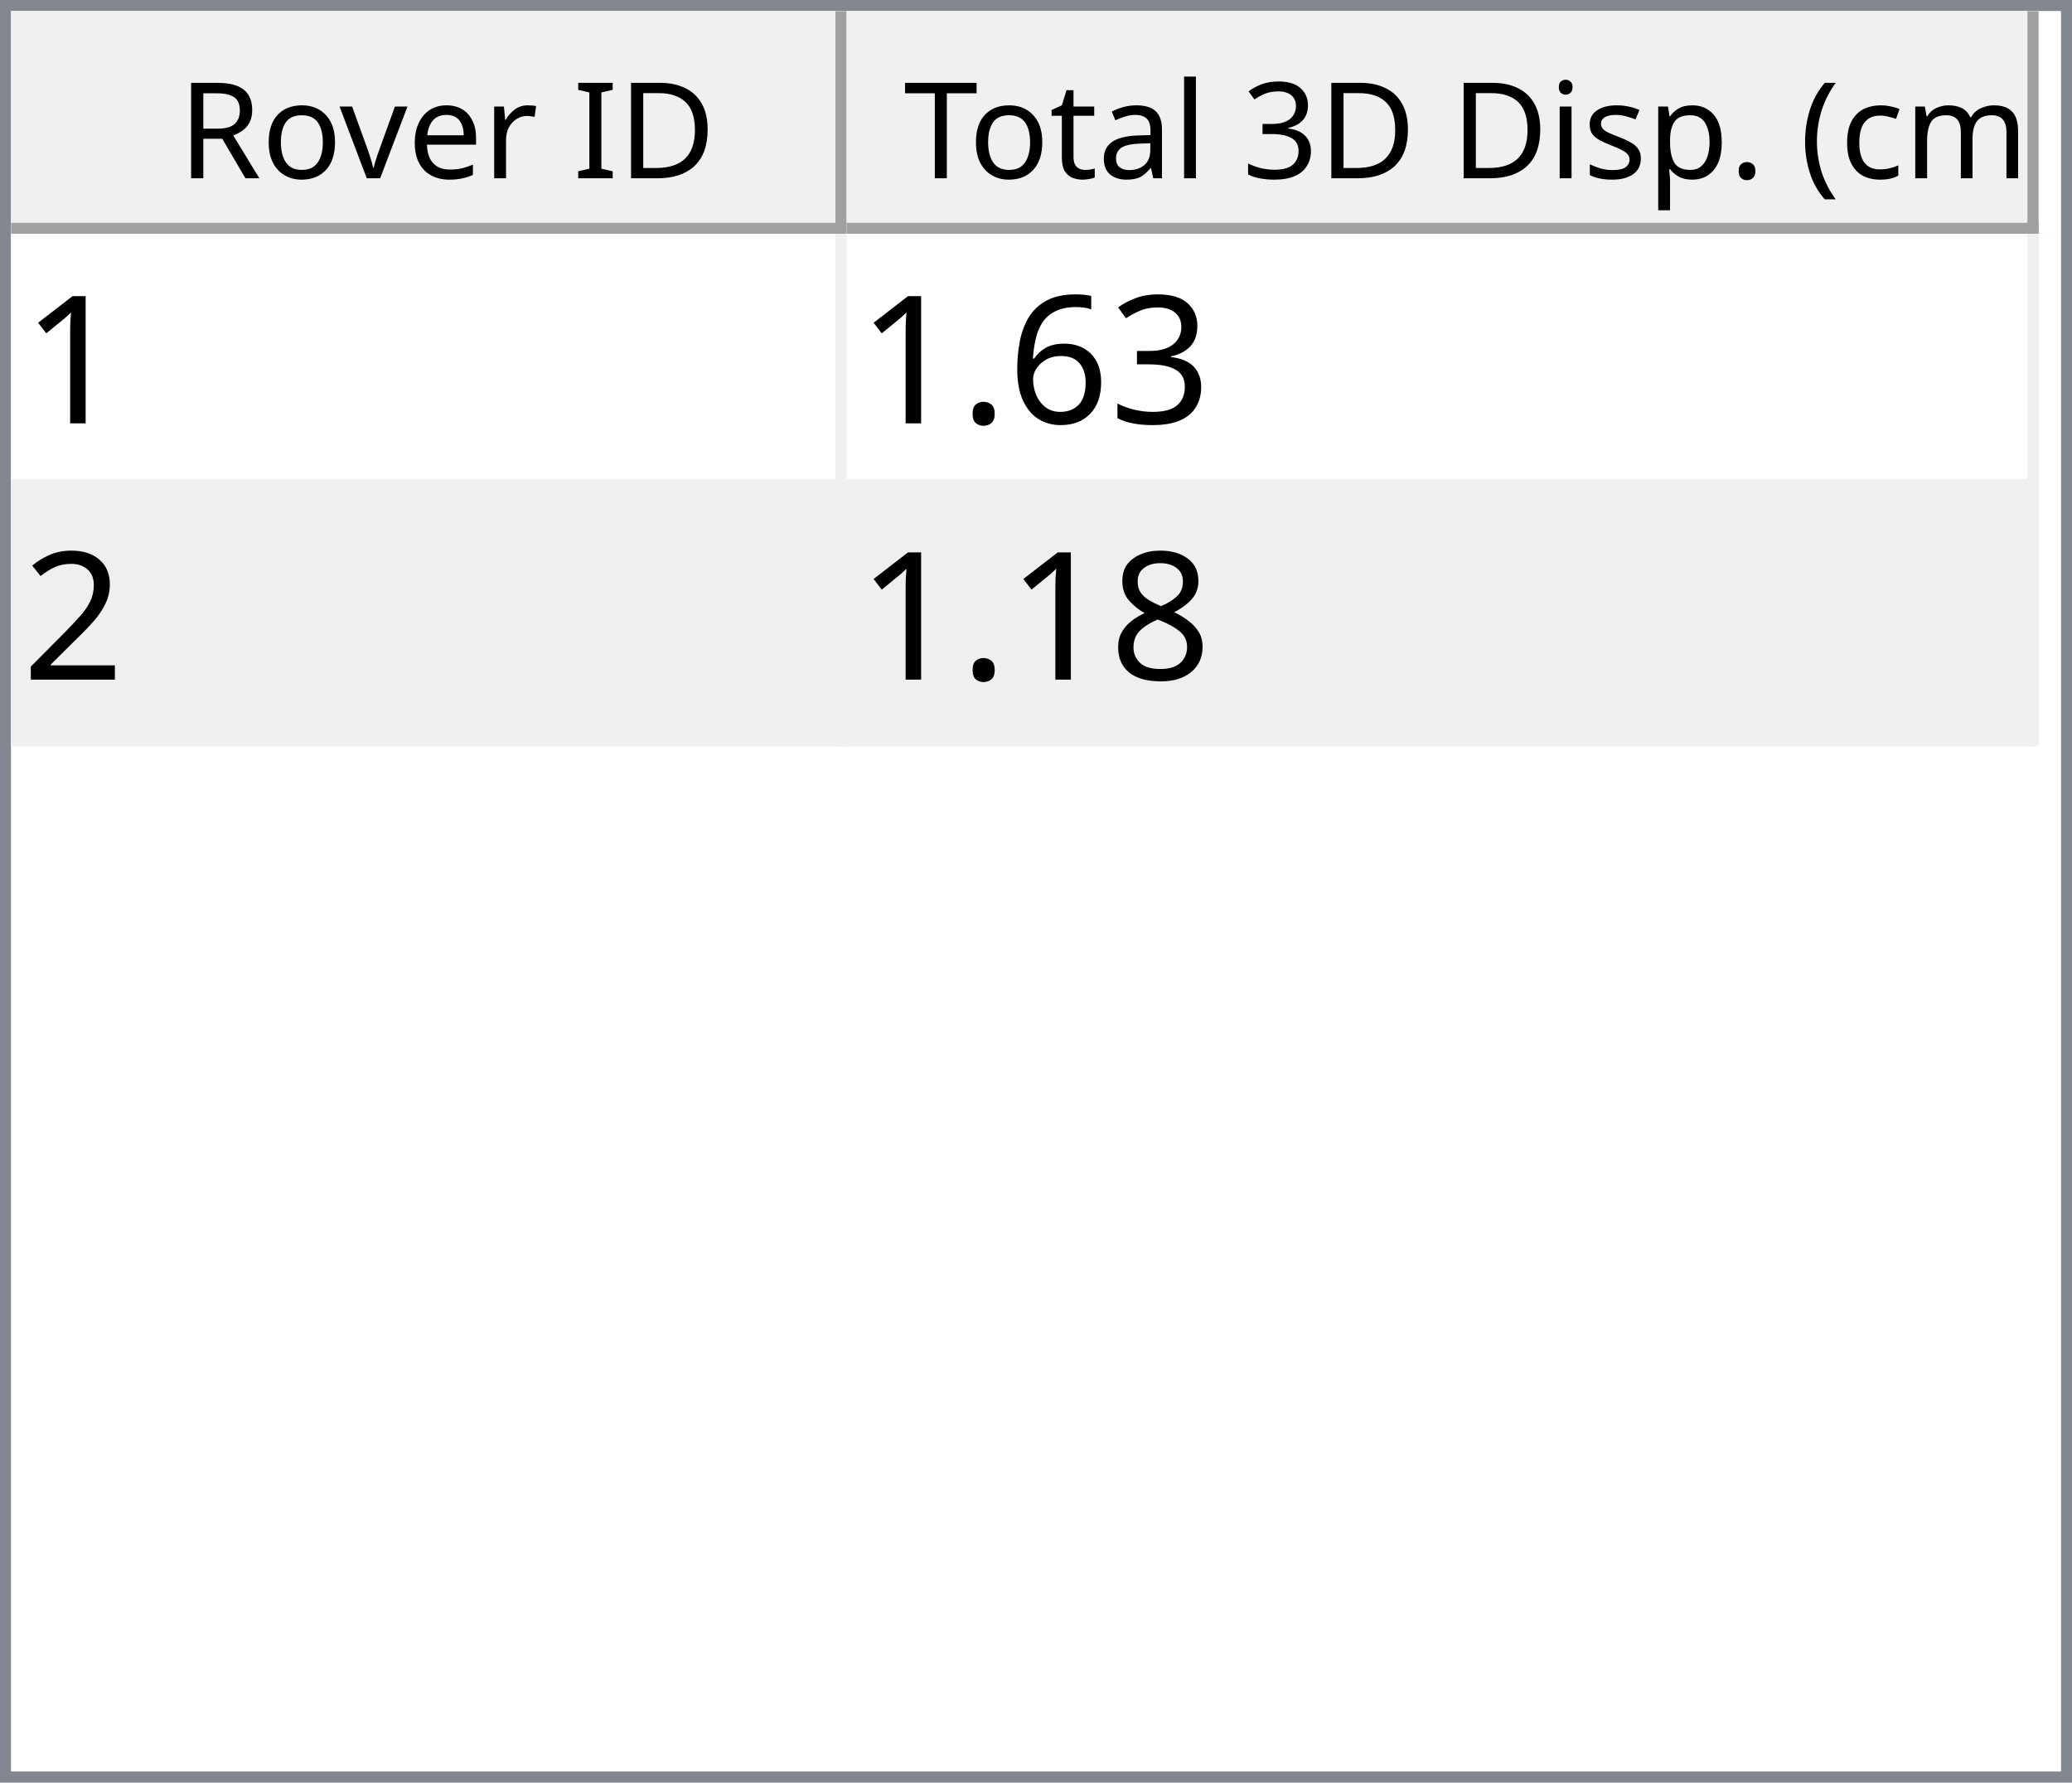
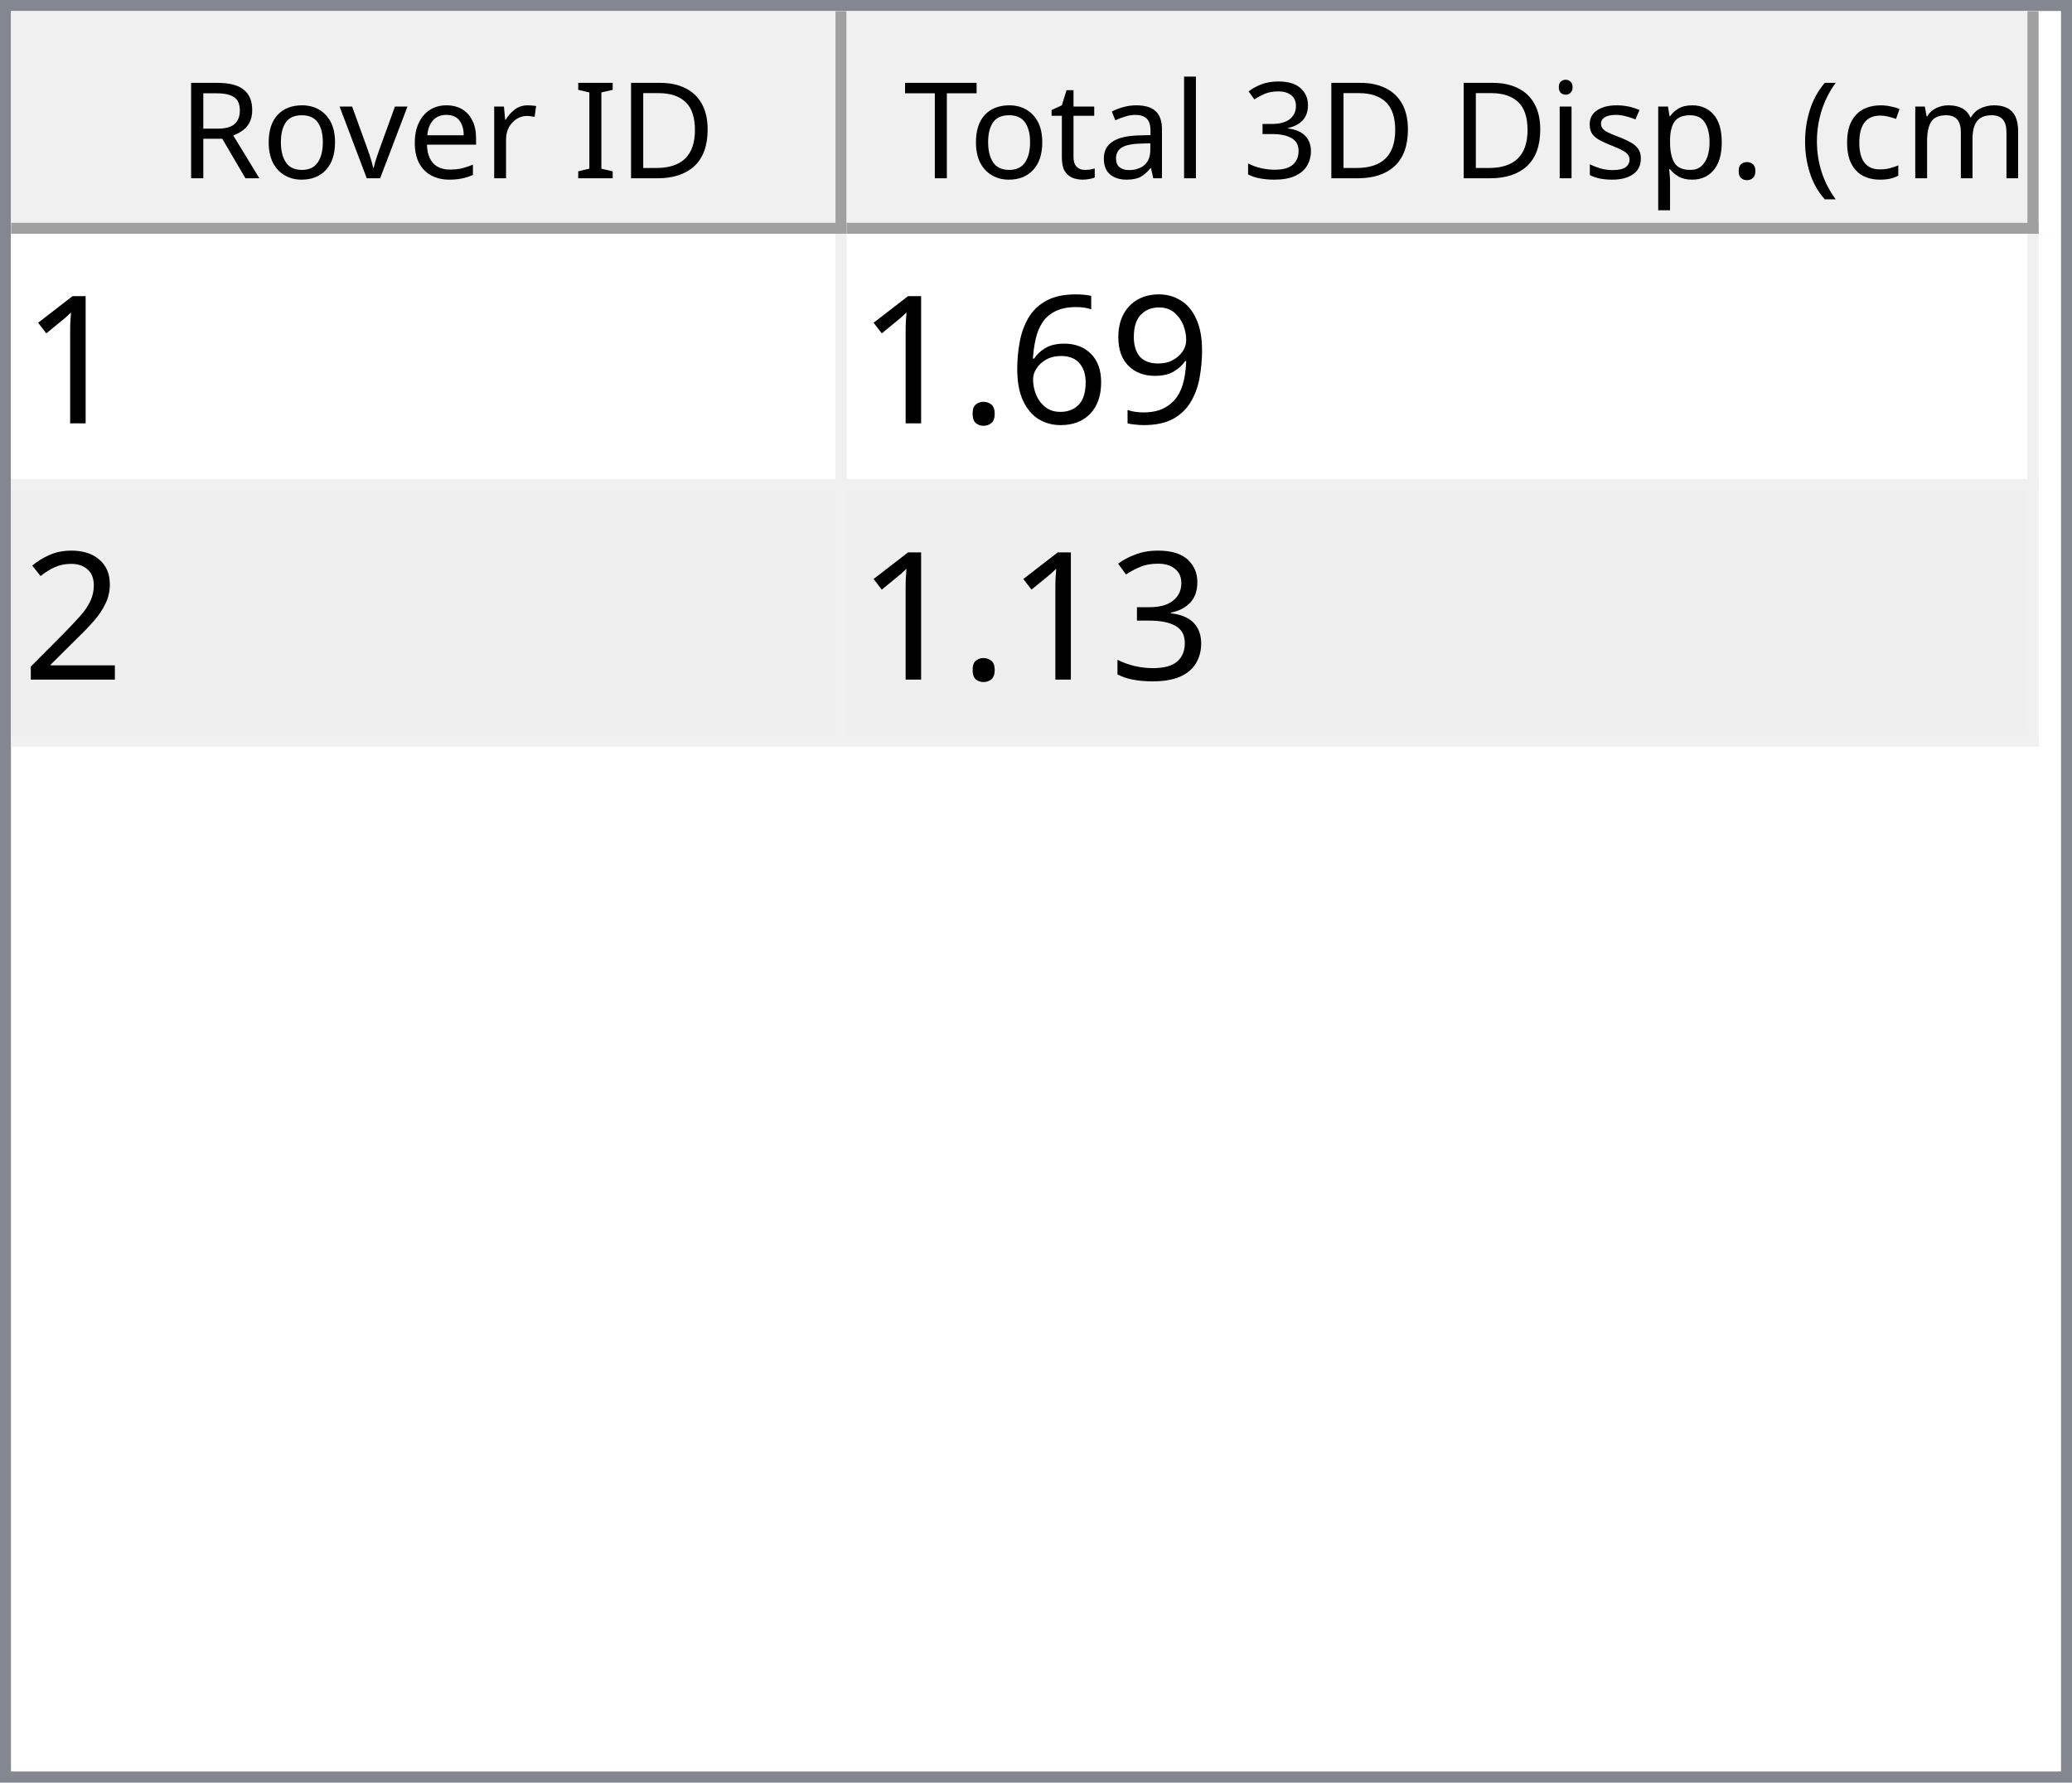
<svg xmlns="http://www.w3.org/2000/svg" style="fill-opacity:1; color-rendering:auto; color-interpolation:auto; text-rendering:auto; stroke:black; stroke-linecap:square; stroke-miterlimit:10; shape-rendering:auto; stroke-opacity:1; fill:black; stroke-dasharray:none; font-weight:normal; stroke-width:1; font-family:'Dialog'; font-style:normal; stroke-linejoin:miter; font-size:12px; stroke-dashoffset:0; image-rendering:auto;" width="186" height="160">
  <defs id="genericDefs" />
  <g>
    <defs id="defs1">
      <clipPath clipPathUnits="userSpaceOnUse" id="clipPath1">
        <path d="M0 0 L186 0 L186 160 L0 160 L0 0 Z" />
      </clipPath>
      <clipPath clipPathUnits="userSpaceOnUse" id="clipPath2">
        <path d="M0 0 L0 160 L186 160 L186 0 Z" />
      </clipPath>
      <clipPath clipPathUnits="userSpaceOnUse" id="clipPath3">
        <path d="M0 0 L0 20 L184 20 L184 0 Z" />
      </clipPath>
      <clipPath clipPathUnits="userSpaceOnUse" id="clipPath4">
        <path d="M0 0 L0 20 L75 20 L75 0 Z" />
      </clipPath>
      <clipPath clipPathUnits="userSpaceOnUse" id="clipPath5">
        <path d="M1 1 L1 19 L74 19 L74 1 Z" />
      </clipPath>
      <clipPath clipPathUnits="userSpaceOnUse" id="clipPath6">
        <path d="M0 0 L0 18 L73 18 L73 0 Z" />
      </clipPath>
      <clipPath clipPathUnits="userSpaceOnUse" id="clipPath7">
        <path d="M-0.5 -0.5 L-0.5 19.5 L74.5 19.5 L74.5 -0.5 Z" />
      </clipPath>
      <clipPath clipPathUnits="userSpaceOnUse" id="clipPath8">
        <path d="M0 0 L0 20 L107 20 L107 0 Z" />
      </clipPath>
      <clipPath clipPathUnits="userSpaceOnUse" id="clipPath9">
        <path d="M1 1 L1 19 L106 19 L106 1 Z" />
      </clipPath>
      <clipPath clipPathUnits="userSpaceOnUse" id="clipPath10">
        <path d="M0 0 L0 18 L105 18 L105 0 Z" />
      </clipPath>
      <clipPath clipPathUnits="userSpaceOnUse" id="clipPath11">
        <path d="M-0.5 -0.5 L-0.5 19.5 L106.5 19.5 L106.5 -0.5 Z" />
      </clipPath>
      <clipPath clipPathUnits="userSpaceOnUse" id="clipPath12">
        <path d="M0 0 L0 138 L184 138 L184 0 Z" />
      </clipPath>
      <clipPath clipPathUnits="userSpaceOnUse" id="clipPath13">
        <path d="M0 0 L0 46 L182 46 L182 0 Z" />
      </clipPath>
      <clipPath clipPathUnits="userSpaceOnUse" id="clipPath14">
        <path d="M-0.5 -0.5 L-0.5 45.5 L181.5 45.5 L181.5 -0.5 Z" />
      </clipPath>
      <clipPath clipPathUnits="userSpaceOnUse" id="clipPath15">
        <path d="M0 0 L0 22 L74 22 L74 0 Z" />
      </clipPath>
      <clipPath clipPathUnits="userSpaceOnUse" id="clipPath16">
        <path d="M0 0 L0 22 L106 22 L106 0 Z" />
      </clipPath>
      <font horiz-adv-x="64.551" id="font1">
        <font-face ascent="107.91" descent="25.098" units-per-em="100" style="font-style:normal; font-family:Segoe UI; font-weight:normal;" />
        <missing-glyph horiz-adv-x="64.551" d="M8.109 0 L8.109 68.266 L56.453 68.266 L56.453 0 L8.109 0 ZM15.328 7.234 L49.219 7.234 L49.219 61.031 L15.328 61.031 L15.328 7.234 Z" />
        <glyph unicode="D" horiz-adv-x="70.117" d="M9.188 0 L9.188 70.016 L28.516 70.016 Q65.531 70.016 65.531 35.891 Q65.531 19.672 55.25 9.836 Q44.969 0 27.734 0 L9.188 0 ZM17.391 62.594 L17.391 7.422 L27.828 7.422 Q41.609 7.422 49.273 14.797 Q56.938 22.172 56.938 35.688 Q56.938 62.594 28.328 62.594 L17.391 62.594 Z" />
        <glyph unicode="I" horiz-adv-x="26.611" d="M17.391 0 L9.188 0 L9.188 70.016 L17.391 70.016 L17.391 0 Z" />
        <glyph unicode=" " horiz-adv-x="27.393" d="" />
        <glyph unicode="r" horiz-adv-x="34.766" d="M34.188 41.891 Q32.078 43.5 28.125 43.5 Q23 43.5 19.555 38.672 Q16.109 33.844 16.109 25.484 L16.109 0 L8.109 0 L8.109 50 L16.109 50 L16.109 39.703 L16.312 39.703 Q18.016 44.969 21.531 47.922 Q25.047 50.875 29.391 50.875 Q32.516 50.875 34.188 50.203 L34.188 41.891 Z" />
        <glyph unicode="e" horiz-adv-x="52.295" d="M48.297 23 L12.984 23 Q13.188 14.656 17.484 10.109 Q21.781 5.562 29.297 5.562 Q37.75 5.562 44.828 11.141 L44.828 3.609 Q38.234 -1.172 27.391 -1.172 Q16.797 -1.172 10.742 5.641 Q4.688 12.453 4.688 24.812 Q4.688 36.469 11.305 43.82 Q17.922 51.172 27.734 51.172 Q37.547 51.172 42.922 44.828 Q48.297 38.484 48.297 27.203 L48.297 23 ZM40.094 29.781 Q40.047 36.719 36.75 40.578 Q33.453 44.438 27.594 44.438 Q21.922 44.438 17.969 40.383 Q14.016 36.328 13.094 29.781 L40.094 29.781 Z" />
        <glyph unicode="v" horiz-adv-x="47.9" d="M47.406 50 L27.484 0 L19.625 0 L0.688 50 L9.469 50 L22.172 13.672 Q23.578 9.672 23.922 6.688 L24.125 6.688 Q24.609 10.453 25.688 13.484 L38.969 50 L47.406 50 Z" />
        <glyph unicode="o" horiz-adv-x="58.594" d="M29 -1.172 Q17.922 -1.172 11.305 5.836 Q4.688 12.844 4.688 24.422 Q4.688 37.016 11.57 44.094 Q18.453 51.172 30.172 51.172 Q41.359 51.172 47.633 44.289 Q53.906 37.406 53.906 25.203 Q53.906 13.234 47.141 6.031 Q40.375 -1.172 29 -1.172 ZM29.594 44.438 Q21.875 44.438 17.383 39.188 Q12.891 33.938 12.891 24.703 Q12.891 15.828 17.43 10.695 Q21.969 5.562 29.594 5.562 Q37.359 5.562 41.531 10.594 Q45.703 15.625 45.703 24.906 Q45.703 34.281 41.531 39.359 Q37.359 44.438 29.594 44.438 Z" />
        <glyph unicode="R" horiz-adv-x="59.814" d="M59.375 0 L49.609 0 L37.891 19.625 Q36.281 22.359 34.766 24.289 Q33.25 26.219 31.664 27.438 Q30.078 28.656 28.25 29.219 Q26.422 29.781 24.125 29.781 L17.391 29.781 L17.391 0 L9.188 0 L9.188 70.016 L30.078 70.016 Q34.672 70.016 38.555 68.867 Q42.438 67.719 45.289 65.375 Q48.141 63.031 49.758 59.547 Q51.375 56.062 51.375 51.375 Q51.375 47.703 50.273 44.656 Q49.172 41.609 47.148 39.211 Q45.125 36.812 42.266 35.133 Q39.406 33.453 35.844 32.516 L35.844 32.328 Q37.594 31.547 38.891 30.547 Q40.188 29.547 41.359 28.18 Q42.531 26.812 43.68 25.078 Q44.828 23.344 46.234 21.047 L59.375 0 ZM17.391 62.594 L17.391 37.203 L28.516 37.203 Q31.594 37.203 34.203 38.133 Q36.812 39.062 38.719 40.797 Q40.625 42.531 41.703 45.047 Q42.781 47.562 42.781 50.688 Q42.781 56.297 39.141 59.445 Q35.5 62.594 28.609 62.594 L17.391 62.594 Z" />
        <glyph unicode=")" horiz-adv-x="30.176" d="M8.297 -15.922 L1.172 -15.922 Q16.406 2.344 16.406 26.812 Q16.406 51.469 1.078 70.016 L8.297 70.016 Q23.531 52.156 23.531 26.703 Q23.531 1.375 8.297 -15.922 Z" />
        <glyph unicode="m" horiz-adv-x="86.133" d="M79.109 0 L71.094 0 L71.094 28.719 Q71.094 37.016 68.531 40.727 Q65.969 44.438 59.906 44.438 Q54.781 44.438 51.195 39.75 Q47.609 35.062 47.609 28.516 L47.609 0 L39.594 0 L39.594 29.688 Q39.594 44.438 28.219 44.438 Q22.953 44.438 19.531 40.016 Q16.109 35.594 16.109 28.516 L16.109 0 L8.109 0 L8.109 50 L16.109 50 L16.109 42.094 L16.312 42.094 Q21.625 51.172 31.844 51.172 Q36.969 51.172 40.773 48.312 Q44.578 45.453 46 40.828 Q51.562 51.172 62.594 51.172 Q79.109 51.172 79.109 30.812 L79.109 0 Z" />
        <glyph unicode="c" horiz-adv-x="46.191" d="M42.188 2.297 Q36.422 -1.172 28.516 -1.172 Q17.828 -1.172 11.258 5.789 Q4.688 12.75 4.688 23.828 Q4.688 36.188 11.766 43.68 Q18.844 51.172 30.672 51.172 Q37.25 51.172 42.281 48.734 L42.281 40.531 Q36.719 44.438 30.375 44.438 Q22.703 44.438 17.797 38.945 Q12.891 33.453 12.891 24.516 Q12.891 15.719 17.508 10.641 Q22.125 5.562 29.891 5.562 Q36.422 5.562 42.188 9.906 L42.188 2.297 Z" />
        <glyph unicode="(" horiz-adv-x="30.176" d="M29.109 -15.922 L21.969 -15.922 Q6.844 1.375 6.844 26.703 Q6.844 52.156 21.969 70.016 L29.203 70.016 Q13.875 51.469 13.875 26.812 Q13.875 2.344 29.109 -15.922 Z" />
        <glyph unicode="." horiz-adv-x="21.68" d="M10.891 -1.078 Q8.641 -1.078 7.055 0.539 Q5.469 2.156 5.469 4.391 Q5.469 6.641 7.055 8.273 Q8.641 9.906 10.891 9.906 Q13.188 9.906 14.797 8.273 Q16.406 6.641 16.406 4.391 Q16.406 2.156 14.797 0.539 Q13.188 -1.078 10.891 -1.078 Z" />
        <glyph unicode="p" horiz-adv-x="58.789" d="M16.312 7.234 L16.109 7.234 L16.109 -23 L8.109 -23 L8.109 50 L16.109 50 L16.109 41.219 L16.312 41.219 Q22.219 51.172 33.594 51.172 Q43.266 51.172 48.688 44.461 Q54.109 37.75 54.109 26.469 Q54.109 13.922 48 6.375 Q41.891 -1.172 31.297 -1.172 Q21.578 -1.172 16.312 7.234 ZM16.109 27.391 L16.109 20.406 Q16.109 14.203 20.141 9.883 Q24.172 5.562 30.375 5.562 Q37.641 5.562 41.773 11.133 Q45.906 16.703 45.906 26.609 Q45.906 34.969 42.047 39.703 Q38.188 44.438 31.594 44.438 Q24.609 44.438 20.359 39.578 Q16.109 34.719 16.109 27.391 Z" />
        <glyph unicode="s" horiz-adv-x="42.432" d="M5.078 1.812 L5.078 10.406 Q11.625 5.562 19.484 5.562 Q30.031 5.562 30.031 12.594 Q30.031 14.594 29.125 15.992 Q28.219 17.391 26.68 18.461 Q25.141 19.531 23.07 20.383 Q21 21.234 18.609 22.172 Q15.281 23.484 12.766 24.828 Q10.25 26.172 8.57 27.859 Q6.891 29.547 6.031 31.695 Q5.172 33.844 5.172 36.719 Q5.172 40.234 6.789 42.945 Q8.406 45.656 11.086 47.484 Q13.766 49.312 17.211 50.242 Q20.656 51.172 24.312 51.172 Q30.812 51.172 35.938 48.922 L35.938 40.828 Q30.422 44.438 23.25 44.438 Q21 44.438 19.195 43.922 Q17.391 43.406 16.094 42.477 Q14.797 41.547 14.086 40.258 Q13.375 38.969 13.375 37.406 Q13.375 35.453 14.086 34.133 Q14.797 32.812 16.164 31.789 Q17.531 30.766 19.484 29.938 Q21.438 29.109 23.922 28.125 Q27.25 26.859 29.883 25.516 Q32.516 24.172 34.375 22.484 Q36.234 20.797 37.234 18.602 Q38.234 16.406 38.234 13.375 Q38.234 9.672 36.602 6.938 Q34.969 4.203 32.234 2.398 Q29.5 0.594 25.93 -0.289 Q22.359 -1.172 18.453 -1.172 Q10.75 -1.172 5.078 1.812 Z" />
        <glyph unicode="i" horiz-adv-x="24.219" d="M12.203 62.703 Q10.062 62.703 8.547 64.164 Q7.031 65.625 7.031 67.875 Q7.031 70.125 8.547 71.609 Q10.062 73.094 12.203 73.094 Q14.406 73.094 15.945 71.609 Q17.484 70.125 17.484 67.875 Q17.484 65.719 15.945 64.211 Q14.406 62.703 12.203 62.703 ZM16.109 0 L8.109 0 L8.109 50 L16.109 50 L16.109 0 Z" />
        <glyph unicode="3" horiz-adv-x="53.906" d="M46.531 19.828 Q46.531 15.094 44.75 11.211 Q42.969 7.328 39.719 4.57 Q36.469 1.812 31.93 0.297 Q27.391 -1.219 21.922 -1.219 Q11.922 -1.219 6 2.594 L6 11.188 Q13.094 5.609 22.219 5.609 Q25.875 5.609 28.828 6.539 Q31.781 7.469 33.906 9.227 Q36.031 10.984 37.18 13.477 Q38.328 15.969 38.328 19.094 Q38.328 32.812 18.797 32.812 L12.984 32.812 L12.984 39.594 L18.5 39.594 Q35.797 39.594 35.797 52.484 Q35.797 64.406 22.609 64.406 Q15.188 64.406 8.688 59.422 L8.688 67.188 Q15.375 71.188 24.609 71.188 Q29 71.188 32.57 69.969 Q36.141 68.75 38.68 66.555 Q41.219 64.359 42.609 61.281 Q44 58.203 44 54.5 Q44 40.672 30.031 36.719 L30.031 36.531 Q33.594 36.141 36.625 34.797 Q39.656 33.453 41.852 31.305 Q44.047 29.156 45.289 26.25 Q46.531 23.344 46.531 19.828 Z" />
        <glyph unicode="l" horiz-adv-x="24.219" d="M16.109 0 L8.109 0 L8.109 74.031 L16.109 74.031 L16.109 0 Z" />
        <glyph unicode="a" horiz-adv-x="50.879" d="M43.891 0 L35.891 0 L35.891 7.812 L35.688 7.812 Q30.469 -1.172 20.312 -1.172 Q12.844 -1.172 8.617 2.781 Q4.391 6.734 4.391 13.281 Q4.391 27.297 20.906 29.594 L35.891 31.688 Q35.891 44.438 25.594 44.438 Q16.547 44.438 9.281 38.281 L9.281 46.484 Q16.656 51.172 26.266 51.172 Q43.891 51.172 43.891 32.516 L43.891 0 ZM35.891 25.297 L23.828 23.641 Q18.266 22.859 15.43 20.875 Q12.594 18.891 12.594 13.875 Q12.594 10.203 15.211 7.883 Q17.828 5.562 22.172 5.562 Q28.125 5.562 32.008 9.742 Q35.891 13.922 35.891 20.312 L35.891 25.297 Z" />
        <glyph unicode="t" horiz-adv-x="33.887" d="M31.297 0.484 Q28.469 -1.078 23.828 -1.078 Q10.688 -1.078 10.688 13.578 L10.688 43.172 L2.094 43.172 L2.094 50 L10.688 50 L10.688 62.203 L18.703 64.797 L18.703 50 L31.297 50 L31.297 43.172 L18.703 43.172 L18.703 14.984 Q18.703 9.969 20.414 7.82 Q22.125 5.672 26.078 5.672 Q29.109 5.672 31.297 7.328 L31.297 0.484 Z" />
        <glyph unicode="T" horiz-adv-x="52.393" d="M50.594 62.594 L30.375 62.594 L30.375 0 L22.172 0 L22.172 62.594 L2 62.594 L2 70.016 L50.594 70.016 L50.594 62.594 Z" />
      </font>
      <font horiz-adv-x="75.0" id="font2">
        <font-face ascent="100.537" descent="21.973" units-per-em="100" style="font-style:normal; font-family:sans-serif; font-weight:normal;" />
        <missing-glyph horiz-adv-x="75.0" d="M12.5 0 L12.5 62.5 L62.5 62.5 L62.5 0 L12.5 0 ZM14.062 1.562 L60.938 1.562 L60.938 60.938 L14.062 60.938 L14.062 1.562 Z" />
        <glyph unicode="1" horiz-adv-x="55.615" d="M37.25 0 L28.469 0 L28.469 56 Q25.297 52.984 20.141 49.953 Q14.984 46.922 10.891 45.406 L10.891 53.906 Q18.266 57.375 23.781 62.305 Q29.297 67.234 31.594 71.875 L37.25 71.875 L37.25 0 Z" />
-         <glyph unicode="3" horiz-adv-x="55.615" d="M4.203 18.891 L12.984 20.062 Q14.5 12.594 18.141 9.297 Q21.781 6 27 6 Q33.203 6 37.477 10.297 Q41.75 14.594 41.75 20.953 Q41.75 27 37.797 30.93 Q33.844 34.859 27.734 34.859 Q25.25 34.859 21.531 33.891 L22.516 41.609 Q23.391 41.5 23.922 41.5 Q29.547 41.5 34.039 44.43 Q38.531 47.359 38.531 53.469 Q38.531 58.297 35.258 61.477 Q31.984 64.656 26.812 64.656 Q21.688 64.656 18.266 61.43 Q14.844 58.203 13.875 51.766 L5.078 53.328 Q6.688 62.156 12.398 67.016 Q18.109 71.875 26.609 71.875 Q32.469 71.875 37.398 69.359 Q42.328 66.844 44.945 62.5 Q47.562 58.156 47.562 53.266 Q47.562 48.641 45.07 44.828 Q42.578 41.016 37.703 38.766 Q44.047 37.312 47.562 32.695 Q51.078 28.078 51.078 21.141 Q51.078 11.766 44.242 5.25 Q37.406 -1.266 26.953 -1.266 Q17.531 -1.266 11.305 4.352 Q5.078 9.969 4.203 18.891 Z" />
+         <glyph unicode="9" horiz-adv-x="55.615" d="M5.469 16.547 L13.922 17.328 Q14.984 11.375 18.016 8.688 Q21.047 6 25.781 6 Q29.828 6 32.883 7.859 Q35.938 9.719 37.891 12.82 Q39.844 15.922 41.164 21.195 Q42.484 26.469 42.484 31.938 Q42.484 32.516 42.438 33.688 Q39.797 29.5 35.234 26.883 Q30.672 24.266 25.344 24.266 Q16.453 24.266 10.305 30.711 Q4.156 37.156 4.156 47.703 Q4.156 58.594 10.578 65.234 Q17 71.875 26.656 71.875 Q33.641 71.875 39.43 68.117 Q45.219 64.359 48.219 57.398 Q51.219 50.438 51.219 37.25 Q51.219 23.531 48.242 15.406 Q45.266 7.281 39.383 3.031 Q33.5 -1.219 25.594 -1.219 Q17.188 -1.219 11.867 3.445 Q6.547 8.109 5.469 16.547 ZM41.453 48.141 Q41.453 55.719 37.43 60.156 Q33.406 64.594 27.734 64.594 Q21.875 64.594 17.531 59.812 Q13.188 55.031 13.188 47.406 Q13.188 40.578 17.312 36.305 Q21.438 32.031 27.484 32.031 Q33.594 32.031 37.523 36.305 Q41.453 40.578 41.453 48.141 Z" />
        <glyph unicode="6" horiz-adv-x="55.615" d="M49.75 54.047 L41.016 53.375 Q39.844 58.547 37.703 60.891 Q34.125 64.656 28.906 64.656 Q24.703 64.656 21.531 62.312 Q17.391 59.281 14.992 53.469 Q12.594 47.656 12.5 36.922 Q15.672 41.75 20.266 44.094 Q24.859 46.438 29.891 46.438 Q38.672 46.438 44.852 39.969 Q51.031 33.5 51.031 23.25 Q51.031 16.5 48.125 10.719 Q45.219 4.938 40.141 1.859 Q35.062 -1.219 28.609 -1.219 Q17.625 -1.219 10.695 6.859 Q3.766 14.938 3.766 33.5 Q3.766 54.25 11.422 63.672 Q18.109 71.875 29.438 71.875 Q37.891 71.875 43.289 67.141 Q48.688 62.406 49.75 54.047 ZM13.875 23.188 Q13.875 18.656 15.797 14.508 Q17.719 10.359 21.188 8.18 Q24.656 6 28.469 6 Q34.031 6 38.039 10.492 Q42.047 14.984 42.047 22.703 Q42.047 30.125 38.086 34.398 Q34.125 38.672 28.125 38.672 Q22.172 38.672 18.023 34.398 Q13.875 30.125 13.875 23.188 Z" />
        <glyph unicode="." horiz-adv-x="27.783" d="M9.078 0 L9.078 10.016 L19.094 10.016 L19.094 0 L9.078 0 Z" />
        <glyph unicode="2" horiz-adv-x="55.615" d="M50.344 8.453 L50.344 0 L3.031 0 Q2.938 3.172 4.047 6.109 Q5.859 10.938 9.836 15.625 Q13.812 20.312 21.344 26.469 Q33.016 36.031 37.117 41.625 Q41.219 47.219 41.219 52.203 Q41.219 57.422 37.477 61.008 Q33.734 64.594 27.734 64.594 Q21.391 64.594 17.578 60.789 Q13.766 56.984 13.719 50.25 L4.688 51.172 Q5.609 61.281 11.664 66.578 Q17.719 71.875 27.938 71.875 Q38.234 71.875 44.242 66.164 Q50.25 60.453 50.25 52 Q50.25 47.703 48.492 43.555 Q46.734 39.406 42.656 34.812 Q38.578 30.219 29.109 22.219 Q21.188 15.578 18.945 13.211 Q16.703 10.844 15.234 8.453 L50.344 8.453 Z" />
-         <glyph unicode="8" horiz-adv-x="55.615" d="M17.672 38.812 Q12.203 40.828 9.57 44.539 Q6.938 48.25 6.938 53.422 Q6.938 61.234 12.555 66.555 Q18.172 71.875 27.484 71.875 Q36.859 71.875 42.578 66.43 Q48.297 60.984 48.297 53.172 Q48.297 48.188 45.68 44.508 Q43.062 40.828 37.75 38.812 Q44.344 36.672 47.781 31.883 Q51.219 27.094 51.219 20.453 Q51.219 11.281 44.727 5.031 Q38.234 -1.219 27.641 -1.219 Q17.047 -1.219 10.547 5.055 Q4.047 11.328 4.047 20.703 Q4.047 27.688 7.594 32.398 Q11.141 37.109 17.672 38.812 ZM15.922 53.719 Q15.922 48.641 19.195 45.414 Q22.469 42.188 27.688 42.188 Q32.766 42.188 36.016 45.383 Q39.266 48.578 39.266 53.219 Q39.266 58.062 35.914 61.359 Q32.562 64.656 27.594 64.656 Q22.562 64.656 19.242 61.43 Q15.922 58.203 15.922 53.719 ZM13.094 20.656 Q13.094 16.891 14.875 13.375 Q16.656 9.859 20.172 7.93 Q23.688 6 27.734 6 Q34.031 6 38.133 10.055 Q42.234 14.109 42.234 20.359 Q42.234 26.703 38.016 30.859 Q33.797 35.016 27.438 35.016 Q21.234 35.016 17.164 30.914 Q13.094 26.812 13.094 20.656 Z" />
+         <glyph unicode="3" horiz-adv-x="55.615" d="M4.203 18.891 L12.984 20.062 Q14.5 12.594 18.141 9.297 Q21.781 6 27 6 Q33.203 6 37.477 10.297 Q41.75 14.594 41.75 20.953 Q41.75 27 37.797 30.93 Q33.844 34.859 27.734 34.859 Q25.25 34.859 21.531 33.891 L22.516 41.609 Q23.391 41.5 23.922 41.5 Q29.547 41.5 34.039 44.43 Q38.531 47.359 38.531 53.469 Q38.531 58.297 35.258 61.477 Q31.984 64.656 26.812 64.656 Q21.688 64.656 18.266 61.43 Q14.844 58.203 13.875 51.766 L5.078 53.328 Q6.688 62.156 12.398 67.016 Q18.109 71.875 26.609 71.875 Q32.469 71.875 37.398 69.359 Q42.328 66.844 44.945 62.5 Q47.562 58.156 47.562 53.266 Q47.562 48.641 45.07 44.828 Q42.578 41.016 37.703 38.766 Q44.047 37.312 47.562 32.695 Q51.078 28.078 51.078 21.141 Q51.078 11.766 44.242 5.25 Q37.406 -1.266 26.953 -1.266 Q17.531 -1.266 11.305 4.352 Q5.078 9.969 4.203 18.891 Z" />
      </font>
    </defs>
    <g style="fill:white; stroke:white;">
      <rect x="0" y="0" width="186" style="clip-path:url(#clipPath1); stroke:none;" height="160" />
    </g>
    <g style="fill:white; text-rendering:optimizeSpeed; color-rendering:optimizeSpeed; image-rendering:optimizeSpeed; shape-rendering:crispEdges; stroke:white; color-interpolation:sRGB;">
      <rect x="0" width="186" height="160" y="0" style="stroke:none;" />
      <path style="stroke:none;" d="M0 160 L186 160 L186 0 L0 0 Z" />
    </g>
    <g style="fill:rgb(240,240,240); font-family:'Segoe UI'; stroke:rgb(240,240,240);">
      <rect x="0" y="0" width="186" style="clip-path:url(#clipPath2); stroke:none;" height="160" />
    </g>
    <g style="fill:rgb(130,135,144); font-family:'Segoe UI'; stroke:rgb(130,135,144);">
      <path d="M0 0 L186 0 L186 160 L0 160 L0 0 ZM1 1 L185 1 L185 159 L1 159 L1 1 Z" style="fill-rule:evenodd; clip-path:url(#clipPath2); stroke:none;" />
    </g>
    <g style="fill:white; font-family:'Segoe UI'; stroke:white;" transform="translate(1,1)">
      <rect x="0" y="0" width="184" style="clip-path:url(#clipPath3); stroke:none;" height="20" />
    </g>
    <g style="fill:rgb(240,240,240); font-family:'Segoe UI'; stroke:rgb(240,240,240);" transform="translate(1,1)">
      <rect x="0" y="0" width="75" style="clip-path:url(#clipPath4); stroke:none;" height="20" />
    </g>
    <g style="font-family:'Segoe UI';" transform="translate(2,2)">
      <text x="14" xml:space="preserve" y="14" style="clip-path:url(#clipPath6); stroke:none;">Rover ID</text>
    </g>
    <g style="fill:rgb(160,160,160); font-family:'Segoe UI'; stroke:rgb(160,160,160); stroke-linejoin:bevel;" transform="translate(1.5,1.5)">
      <line x1="74" x2="74" y1="0" style="fill:none; clip-path:url(#clipPath7);" y2="19" />
    </g>
    <g style="fill:rgb(160,160,160); font-family:'Segoe UI'; stroke:rgb(160,160,160); stroke-linejoin:bevel;" transform="matrix(1,0,0,1,1,1) translate(0.5,0.5)">
      <line x1="0" x2="74" y1="19" style="fill:none; clip-path:url(#clipPath7);" y2="19" />
    </g>
    <g style="fill:rgb(240,240,240); font-family:'Segoe UI'; stroke:rgb(240,240,240);" transform="translate(76,1)">
      <rect x="0" y="0" width="107" style="clip-path:url(#clipPath8); stroke:none;" height="20" />
    </g>
    <g style="font-family:'Segoe UI';" transform="translate(77,2)">
      <text x="1" xml:space="preserve" y="14" style="clip-path:url(#clipPath10); stroke:none;"> Total 3D Disp. (cm)</text>
    </g>
    <g style="fill:rgb(160,160,160); font-family:'Segoe UI'; stroke:rgb(160,160,160); stroke-linejoin:bevel;" transform="translate(76.5,1.5)">
      <line x1="106" x2="106" y1="0" style="fill:none; clip-path:url(#clipPath11);" y2="19" />
    </g>
    <g style="fill:rgb(160,160,160); font-family:'Segoe UI'; stroke:rgb(160,160,160); stroke-linejoin:bevel;" transform="matrix(1,0,0,1,76,1) translate(0.5,0.5)">
      <line x1="0" x2="106" y1="19" style="fill:none; clip-path:url(#clipPath11);" y2="19" />
    </g>
    <g style="fill:white; font-family:'Segoe UI'; stroke:white;" transform="translate(1,21)">
      <rect x="0" y="0" width="184" style="clip-path:url(#clipPath12); stroke:none;" height="138" />
    </g>
    <g style="fill:rgb(240,240,240); font-size:16px; font-family:sans-serif; stroke:rgb(240,240,240);" transform="translate(1,21)">
      <rect x="0" y="0" width="182" style="clip-path:url(#clipPath13); stroke:none;" height="46" />
      <line transform="translate(0.5,0.5)" x1="0" x2="181" y1="22" style="clip-path:url(#clipPath14); fill:none; stroke-linejoin:bevel;" y2="22" />
    </g>
    <g transform="matrix(1,0,0,1,1,21) translate(0.5,0.5)" style="fill:rgb(240,240,240); font-size:16px; font-family:sans-serif; stroke:rgb(240,240,240); stroke-linejoin:bevel;">
      <line x1="0" x2="181" y1="45" style="fill:none; clip-path:url(#clipPath14);" y2="45" />
    </g>
    <g transform="matrix(1,0,0,1,1,21) translate(0.5,0.5)" style="fill:rgb(240,240,240); font-size:16px; font-family:sans-serif; stroke:rgb(240,240,240); stroke-linejoin:bevel;">
      <line x1="74" x2="74" y1="0" style="fill:none; clip-path:url(#clipPath14);" y2="45" />
    </g>
    <g transform="matrix(1,0,0,1,1,21) translate(0.5,0.5)" style="fill:rgb(240,240,240); font-size:16px; font-family:sans-serif; stroke:rgb(240,240,240); stroke-linejoin:bevel;">
      <line x1="181" x2="181" y1="0" style="fill:none; clip-path:url(#clipPath14);" y2="45" />
    </g>
    <g style="fill:white; font-size:16px; font-family:sans-serif; stroke:white;" transform="matrix(1,0,0,1,1,21)">
      <rect x="0" y="0" width="74" style="clip-path:url(#clipPath15); stroke:none;" height="22" />
      <text x="1" y="17" style="fill:black; clip-path:url(#clipPath15); stroke:none;" xml:space="preserve">1</text>
    </g>
    <g style="fill:white; font-size:16px; font-family:sans-serif; stroke:white;" transform="matrix(1,0,0,1,1,21) translate(75,0)">
      <rect x="0" y="0" width="106" style="clip-path:url(#clipPath16); stroke:none;" height="22" />
-       <text x="1" y="17" style="fill:black; clip-path:url(#clipPath16); stroke:none;" xml:space="preserve">1.63</text>
+       <text x="1" y="17" style="fill:black; clip-path:url(#clipPath16); stroke:none;" xml:space="preserve">1.69</text>
    </g>
    <g style="fill:rgb(239,239,239); font-size:16px; font-family:sans-serif; stroke:rgb(239,239,239);" transform="matrix(1,0,0,1,1,21) translate(0,23)">
      <rect x="0" y="0" width="74" style="clip-path:url(#clipPath15); stroke:none;" height="22" />
      <text x="1" y="17" style="fill:black; clip-path:url(#clipPath15); stroke:none;" xml:space="preserve">2</text>
    </g>
    <g style="fill:rgb(239,239,239); font-size:16px; font-family:sans-serif; stroke:rgb(239,239,239);" transform="matrix(1,0,0,1,1,21) translate(75,23)">
      <rect x="0" y="0" width="106" style="clip-path:url(#clipPath16); stroke:none;" height="22" />
-       <text x="1" y="17" style="fill:black; clip-path:url(#clipPath16); stroke:none;" xml:space="preserve">1.18</text>
+       <text x="1" y="17" style="fill:black; clip-path:url(#clipPath16); stroke:none;" xml:space="preserve">1.13</text>
    </g>
  </g>
</svg>
